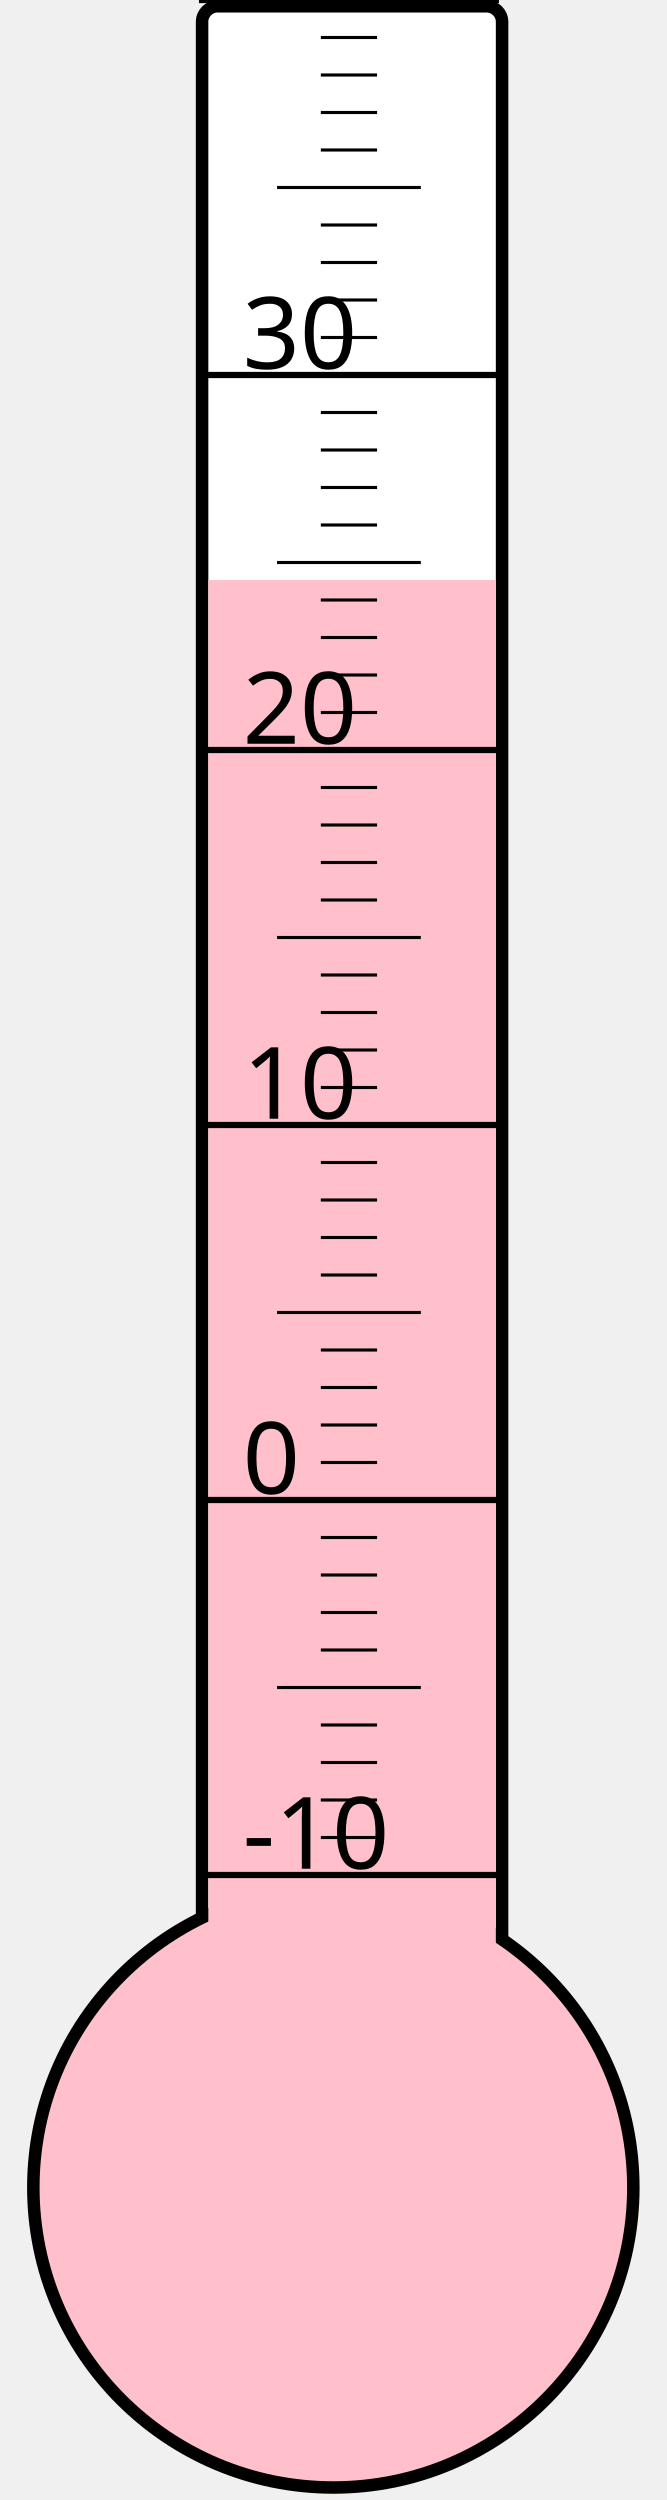
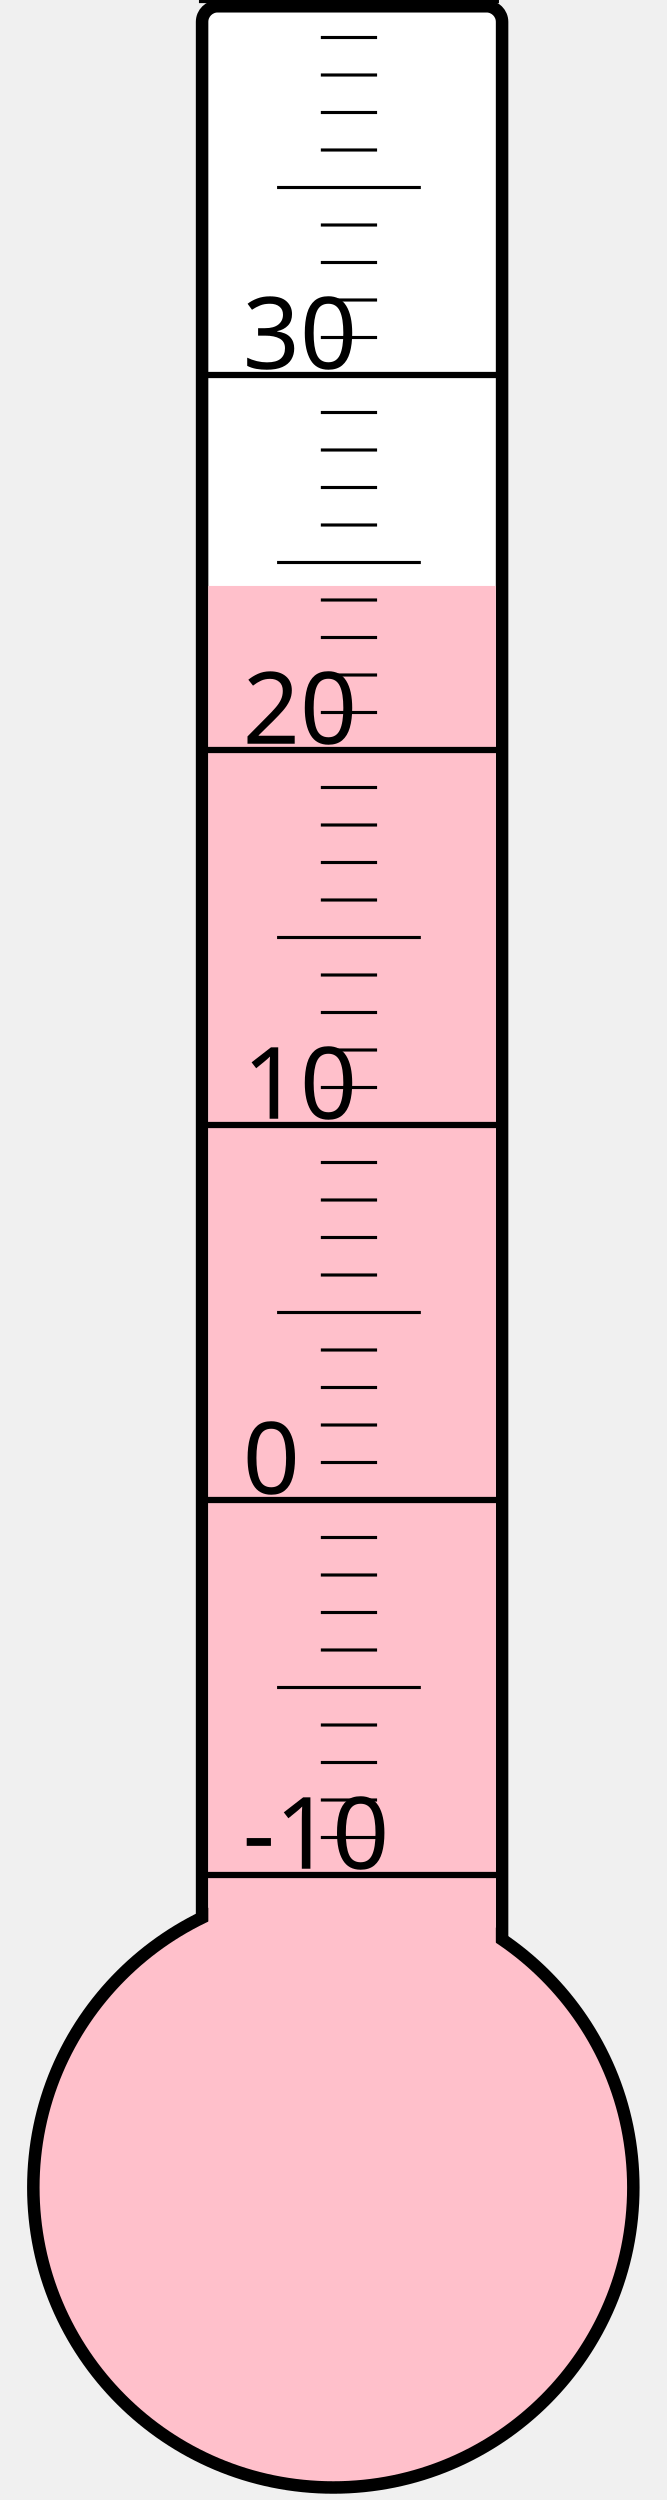
<svg xmlns="http://www.w3.org/2000/svg" width="40px" height="150px" viewBox="0 0 200 800">
  <rect width="200" height="800" x="0" y="0" style="fill: #ffffeb; fill-opacity: 0;" />
  <rect width="96" height="680" x="58" y="2" rx="5" ry="5" style="fill: white; fill-opacity: 1; stroke: black; stroke-width: 4;" />
  <circle cx="100" cy="700" r="96" style="fill: pink; stroke: black; stroke-width: 4;" />
-   <rect width="92" height="514.375" x="60" y="185.625" style="fill: pink; fill-opacity: 1; stroke-width: 0;" />
+   <rect width="92" height="512.5" x="60" y="187.5" style="fill: pink; fill-opacity: 1; stroke-width: 0;" />
  <text x="71" y="598" style="font-family: sans-serif; font-size: 24pt;">-10</text>
  <text x="71" y="478" style="font-family: sans-serif; font-size: 24pt;">0</text>
  <text x="71" y="358" style="font-family: sans-serif; font-size: 24pt;">10</text>
  <text x="71" y="238" style="font-family: sans-serif; font-size: 24pt;">20</text>
  <text x="71" y="118" style="font-family: sans-serif; font-size: 24pt;">30</text>
  <g style="stroke: black;">
    <line x1="57" y1="600" x2="153" y2="600" style="stroke-width: 2;" />
    <line x1="96" y1="588" x2="114" y2="588" style="stroke-width: 1;" />
    <line x1="96" y1="576" x2="114" y2="576" style="stroke-width: 1;" />
    <line x1="96" y1="564" x2="114" y2="564" style="stroke-width: 1;" />
    <line x1="96" y1="552" x2="114" y2="552" style="stroke-width: 1;" />
    <line x1="82" y1="540" x2="128" y2="540" style="stroke-width: 1;" />
    <line x1="96" y1="528" x2="114" y2="528" style="stroke-width: 1;" />
    <line x1="96" y1="516" x2="114" y2="516" style="stroke-width: 1;" />
    <line x1="96" y1="504" x2="114" y2="504" style="stroke-width: 1;" />
    <line x1="96" y1="492" x2="114" y2="492" style="stroke-width: 1;" />
    <line x1="57" y1="480" x2="153" y2="480" style="stroke-width: 2;" />
    <line x1="96" y1="468" x2="114" y2="468" style="stroke-width: 1;" />
    <line x1="96" y1="456" x2="114" y2="456" style="stroke-width: 1;" />
    <line x1="96" y1="444" x2="114" y2="444" style="stroke-width: 1;" />
    <line x1="96" y1="432" x2="114" y2="432" style="stroke-width: 1;" />
    <line x1="82" y1="420" x2="128" y2="420" style="stroke-width: 1;" />
    <line x1="96" y1="408" x2="114" y2="408" style="stroke-width: 1;" />
    <line x1="96" y1="396" x2="114" y2="396" style="stroke-width: 1;" />
    <line x1="96" y1="384" x2="114" y2="384" style="stroke-width: 1;" />
    <line x1="96" y1="372" x2="114" y2="372" style="stroke-width: 1;" />
    <line x1="57" y1="360" x2="153" y2="360" style="stroke-width: 2;" />
    <line x1="96" y1="348" x2="114" y2="348" style="stroke-width: 1;" />
    <line x1="96" y1="336" x2="114" y2="336" style="stroke-width: 1;" />
    <line x1="96" y1="324" x2="114" y2="324" style="stroke-width: 1;" />
    <line x1="96" y1="312" x2="114" y2="312" style="stroke-width: 1;" />
    <line x1="82" y1="300" x2="128" y2="300" style="stroke-width: 1;" />
    <line x1="96" y1="288" x2="114" y2="288" style="stroke-width: 1;" />
    <line x1="96" y1="276" x2="114" y2="276" style="stroke-width: 1;" />
    <line x1="96" y1="264" x2="114" y2="264" style="stroke-width: 1;" />
    <line x1="96" y1="252" x2="114" y2="252" style="stroke-width: 1;" />
    <line x1="57" y1="240" x2="153" y2="240" style="stroke-width: 2;" />
    <line x1="96" y1="228" x2="114" y2="228" style="stroke-width: 1;" />
    <line x1="96" y1="216" x2="114" y2="216" style="stroke-width: 1;" />
    <line x1="96" y1="204" x2="114" y2="204" style="stroke-width: 1;" />
    <line x1="96" y1="192" x2="114" y2="192" style="stroke-width: 1;" />
    <line x1="82" y1="180" x2="128" y2="180" style="stroke-width: 1;" />
    <line x1="96" y1="168" x2="114" y2="168" style="stroke-width: 1;" />
    <line x1="96" y1="156" x2="114" y2="156" style="stroke-width: 1;" />
    <line x1="96" y1="144" x2="114" y2="144" style="stroke-width: 1;" />
    <line x1="96" y1="132" x2="114" y2="132" style="stroke-width: 1;" />
    <line x1="57" y1="120" x2="153" y2="120" style="stroke-width: 2;" />
    <line x1="96" y1="108" x2="114" y2="108" style="stroke-width: 1;" />
    <line x1="96" y1="96" x2="114" y2="96" style="stroke-width: 1;" />
    <line x1="96" y1="84" x2="114" y2="84" style="stroke-width: 1;" />
    <line x1="96" y1="72" x2="114" y2="72" style="stroke-width: 1;" />
    <line x1="82" y1="60" x2="128" y2="60" style="stroke-width: 1;" />
    <line x1="96" y1="48" x2="114" y2="48" style="stroke-width: 1;" />
    <line x1="96" y1="36" x2="114" y2="36" style="stroke-width: 1;" />
    <line x1="96" y1="24" x2="114" y2="24" style="stroke-width: 1;" />
    <line x1="96" y1="12" x2="114" y2="12" style="stroke-width: 1;" />
    <line x1="57" y1="0" x2="153" y2="0" style="stroke-width: 2;" />
  </g>
</svg>
